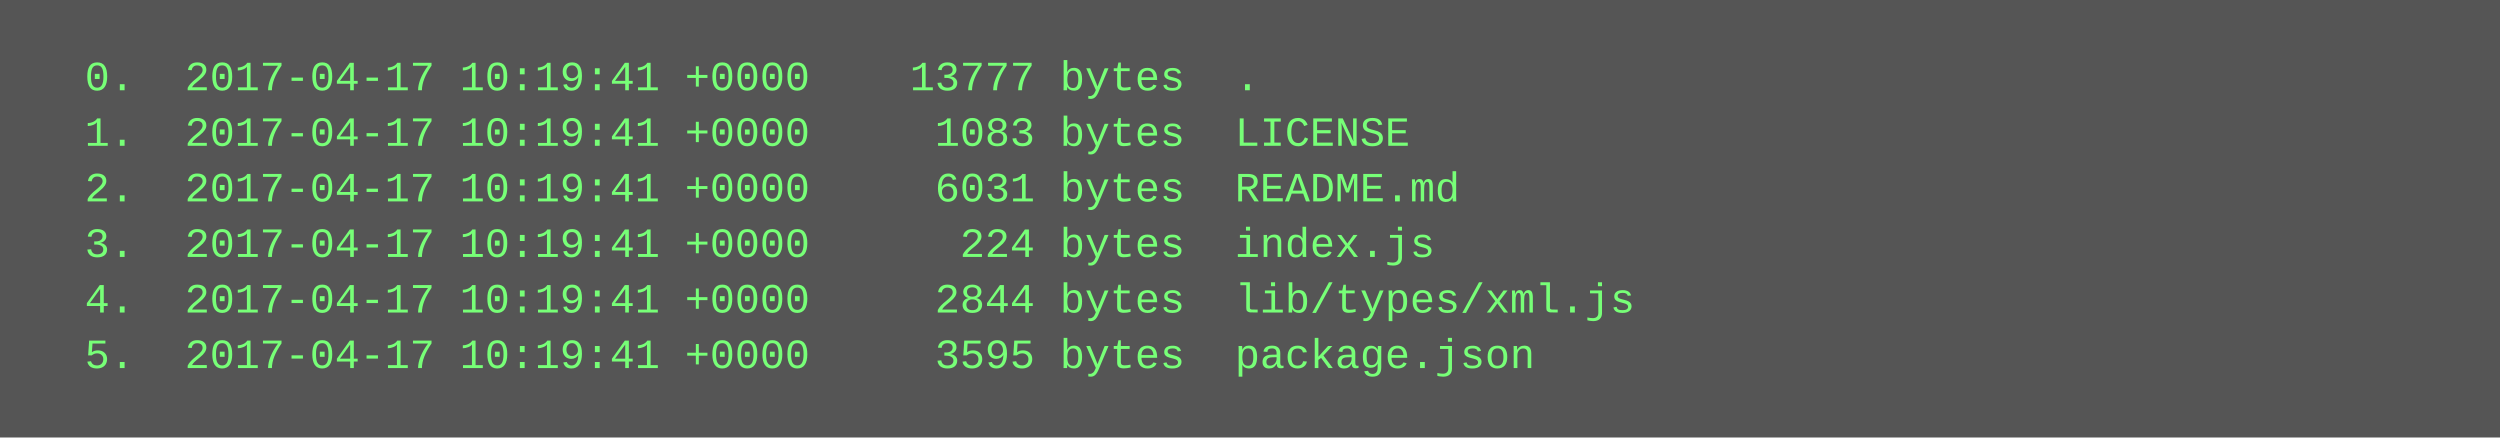
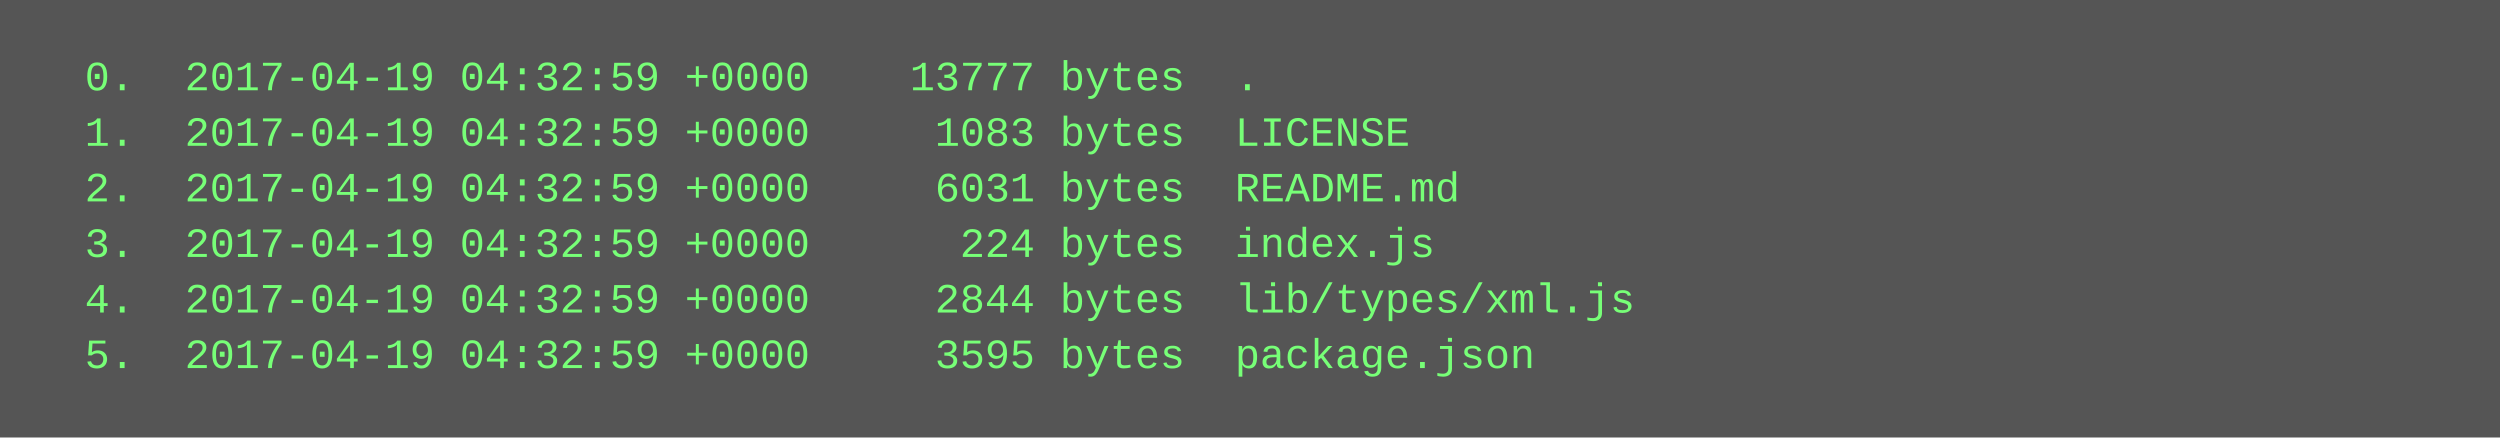
<svg xmlns="http://www.w3.org/2000/svg" height="126" width="720">
  <rect height="126" fill="#555" width="720" />
  <text fill="#7f7" font-family="Courier New" font-size="12" xml:space="preserve">
-     <tspan x="10" y="26">  0.  2017-04-17 10:19:41 +0000    13777 bytes  .</tspan>
-     <tspan x="10" y="42">  1.  2017-04-17 10:19:41 +0000     1083 bytes  LICENSE</tspan>
-     <tspan x="10" y="58">  2.  2017-04-17 10:19:41 +0000     6031 bytes  README.md</tspan>
-     <tspan x="10" y="74">  3.  2017-04-17 10:19:41 +0000      224 bytes  index.js</tspan>
-     <tspan x="10" y="90">  4.  2017-04-17 10:19:41 +0000     2844 bytes  lib/types/xml.js</tspan>
-     <tspan x="10" y="106">  5.  2017-04-17 10:19:41 +0000     3595 bytes  package.json</tspan>
+     <tspan x="10" y="26">  0.  2017-04-19 04:32:59 +0000    13777 bytes  .</tspan>
+     <tspan x="10" y="42">  1.  2017-04-19 04:32:59 +0000     1083 bytes  LICENSE</tspan>
+     <tspan x="10" y="58">  2.  2017-04-19 04:32:59 +0000     6031 bytes  README.md</tspan>
+     <tspan x="10" y="74">  3.  2017-04-19 04:32:59 +0000      224 bytes  index.js</tspan>
+     <tspan x="10" y="90">  4.  2017-04-19 04:32:59 +0000     2844 bytes  lib/types/xml.js</tspan>
+     <tspan x="10" y="106">  5.  2017-04-19 04:32:59 +0000     3595 bytes  package.json</tspan>
  </text>
</svg>
